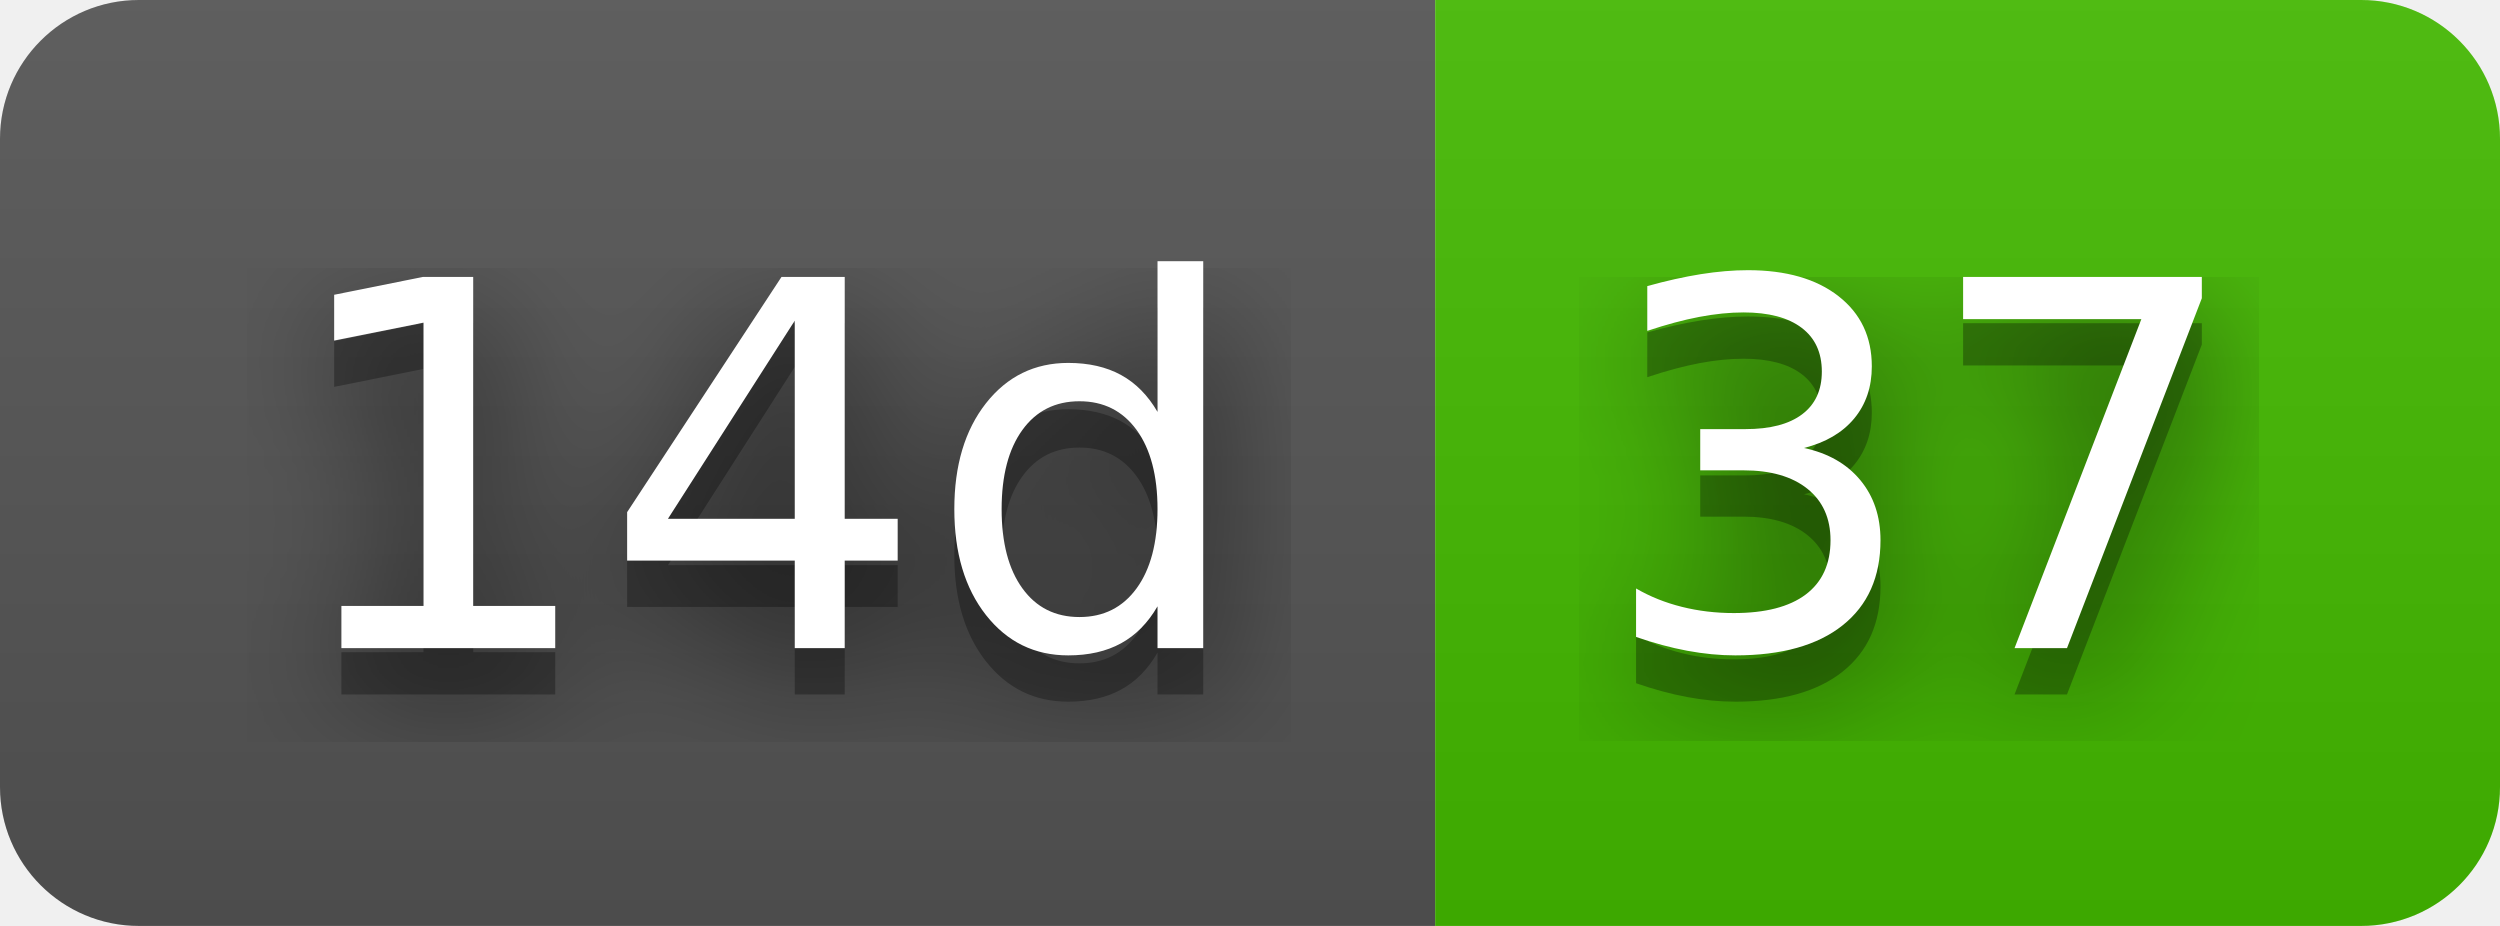
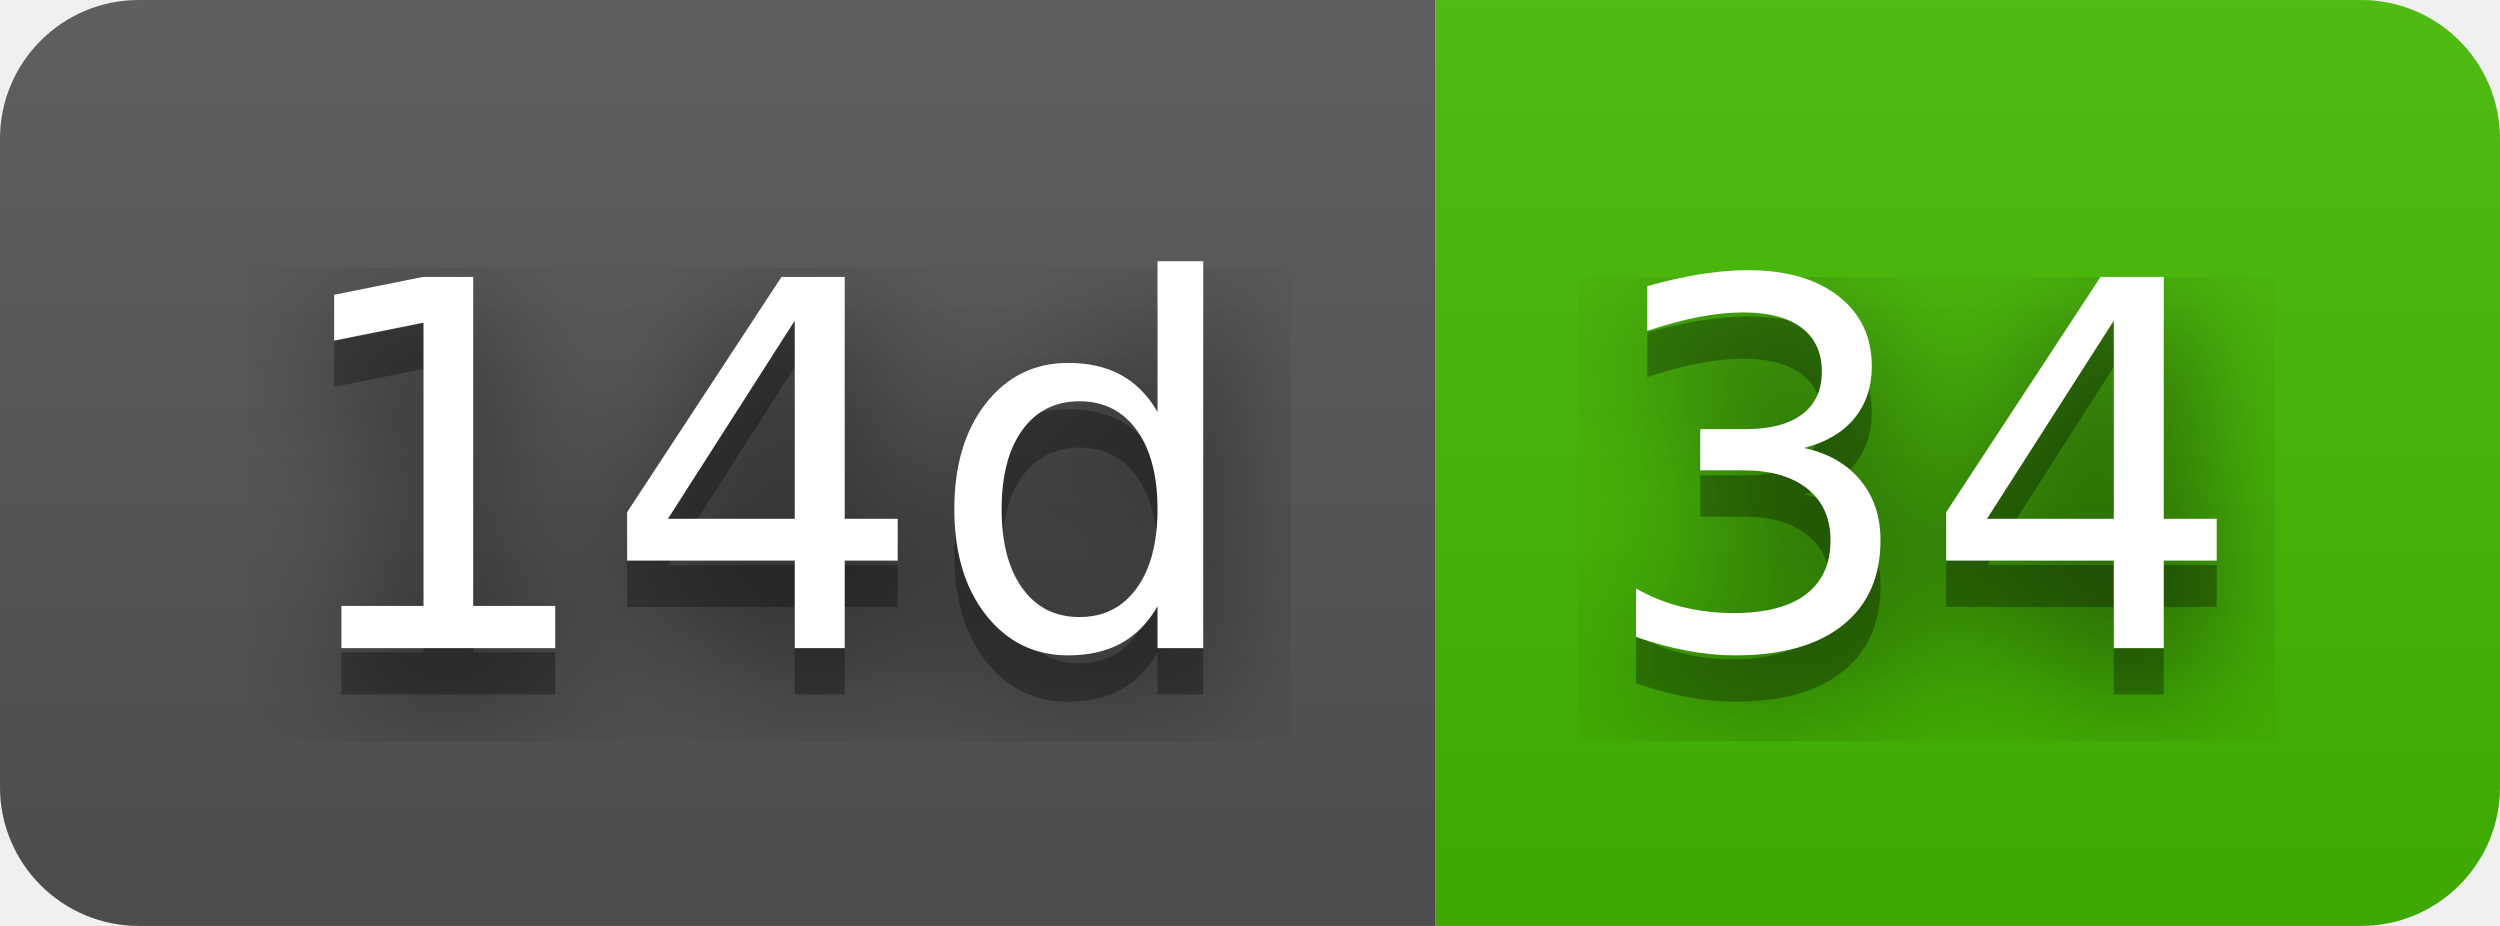
- <svg xmlns="http://www.w3.org/2000/svg" width="54" height="20" role="img" aria-label="14d: 37">
+ <svg xmlns="http://www.w3.org/2000/svg" width="54" height="20" role="img" aria-label="14d: 34">
  <filter id="blur">
    <feGaussianBlur stdDeviation="16" />
  </filter>
  <linearGradient id="s" x2="0" y2="100%">
    <stop offset="0" stop-color="#bbb" stop-opacity=".1" />
    <stop offset="1" stop-opacity=".1" />
  </linearGradient>
  <clipPath id="r">
    <rect width="54" height="20" rx="3" />
  </clipPath>
  <g clip-path="url(#r)">
    <rect width="31" height="20" fill="#555" />
    <rect x="31" width="23" height="20" fill="#4b0" />
    <rect width="54" height="20" fill="url(#s)" />
  </g>
  <g fill="#fff" text-anchor="middle" font-family="Verdana,Geneva,DejaVu Sans,sans-serif" text-rendering="geometricPrecision" font-size="110">
    <g transform="scale(.1)">
      <g aria-hidden="true" fill="#010101">
        <text x="165" y="150" fill-opacity=".8" filter="url(#blur)" textLength="210">14d</text>
        <text x="165" y="150" fill-opacity=".3" textLength="210">14d</text>
      </g>
      <text x="165" y="140" textLength="210">14d</text>
    </g>
    <g transform="scale(.1)">
      <g aria-hidden="true" fill="#010101">
-         <text x="415" y="150" fill-opacity=".8" filter="url(#blur)" textLength="130">37</text>
-         <text x="415" y="150" fill-opacity=".3" textLength="130">37</text>
+         <text x="415" y="150" fill-opacity=".8" filter="url(#blur)" textLength="130">34</text>
+         <text x="415" y="150" fill-opacity=".3" textLength="130">34</text>
      </g>
-       <text x="415" y="140" textLength="130">37</text>
+       <text x="415" y="140" textLength="130">34</text>
    </g>
  </g>
</svg>
